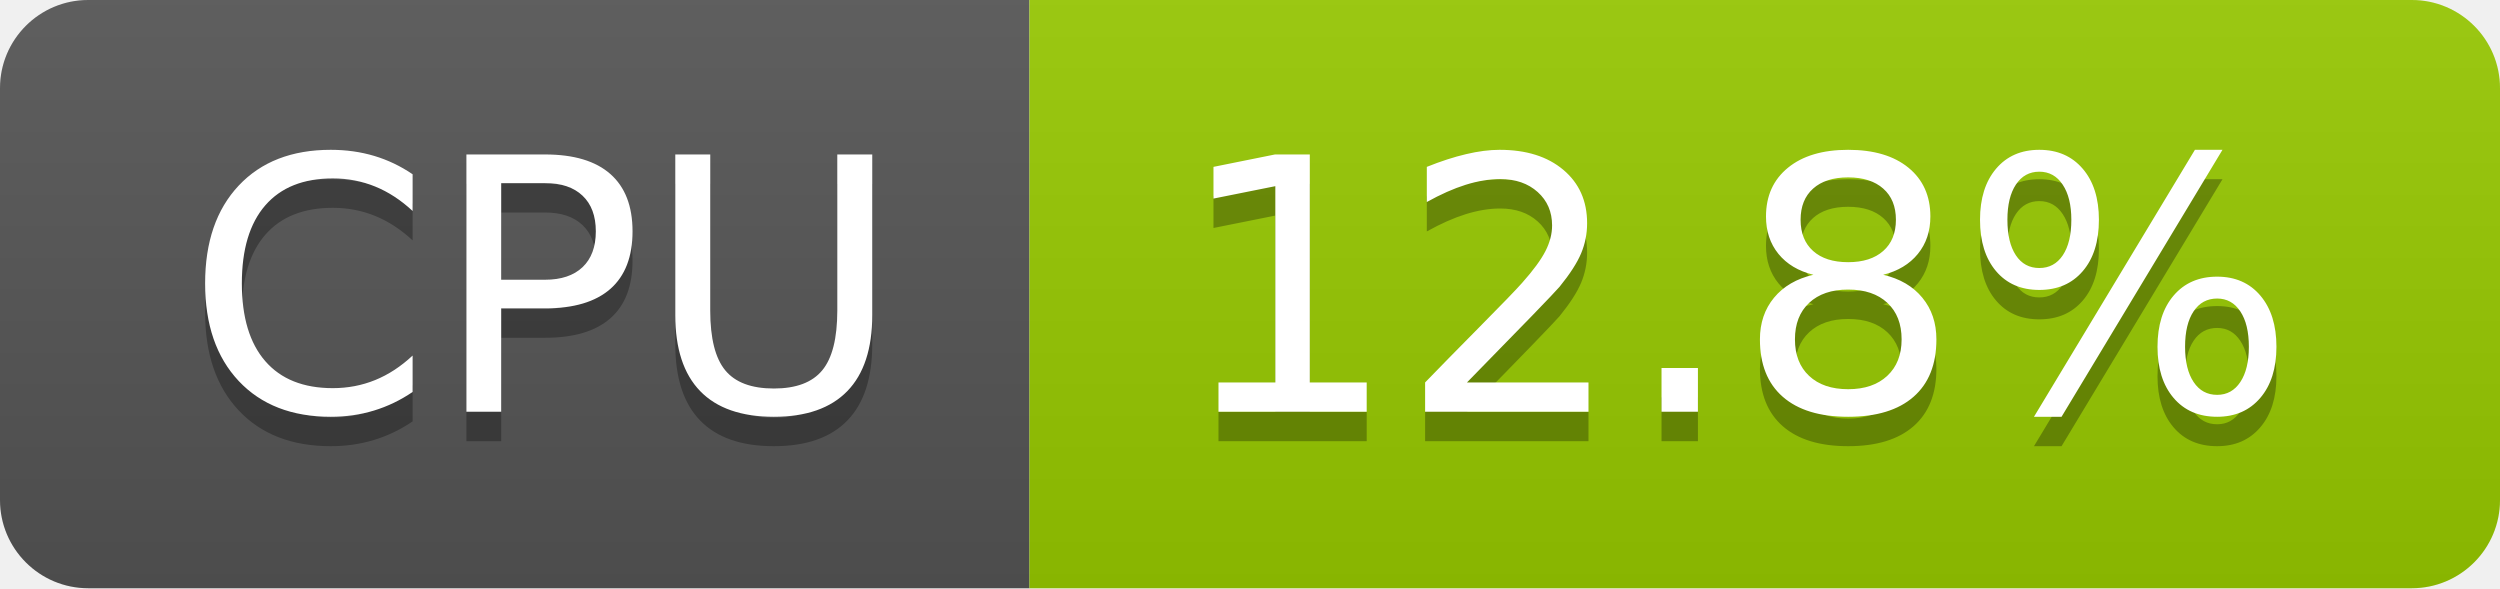
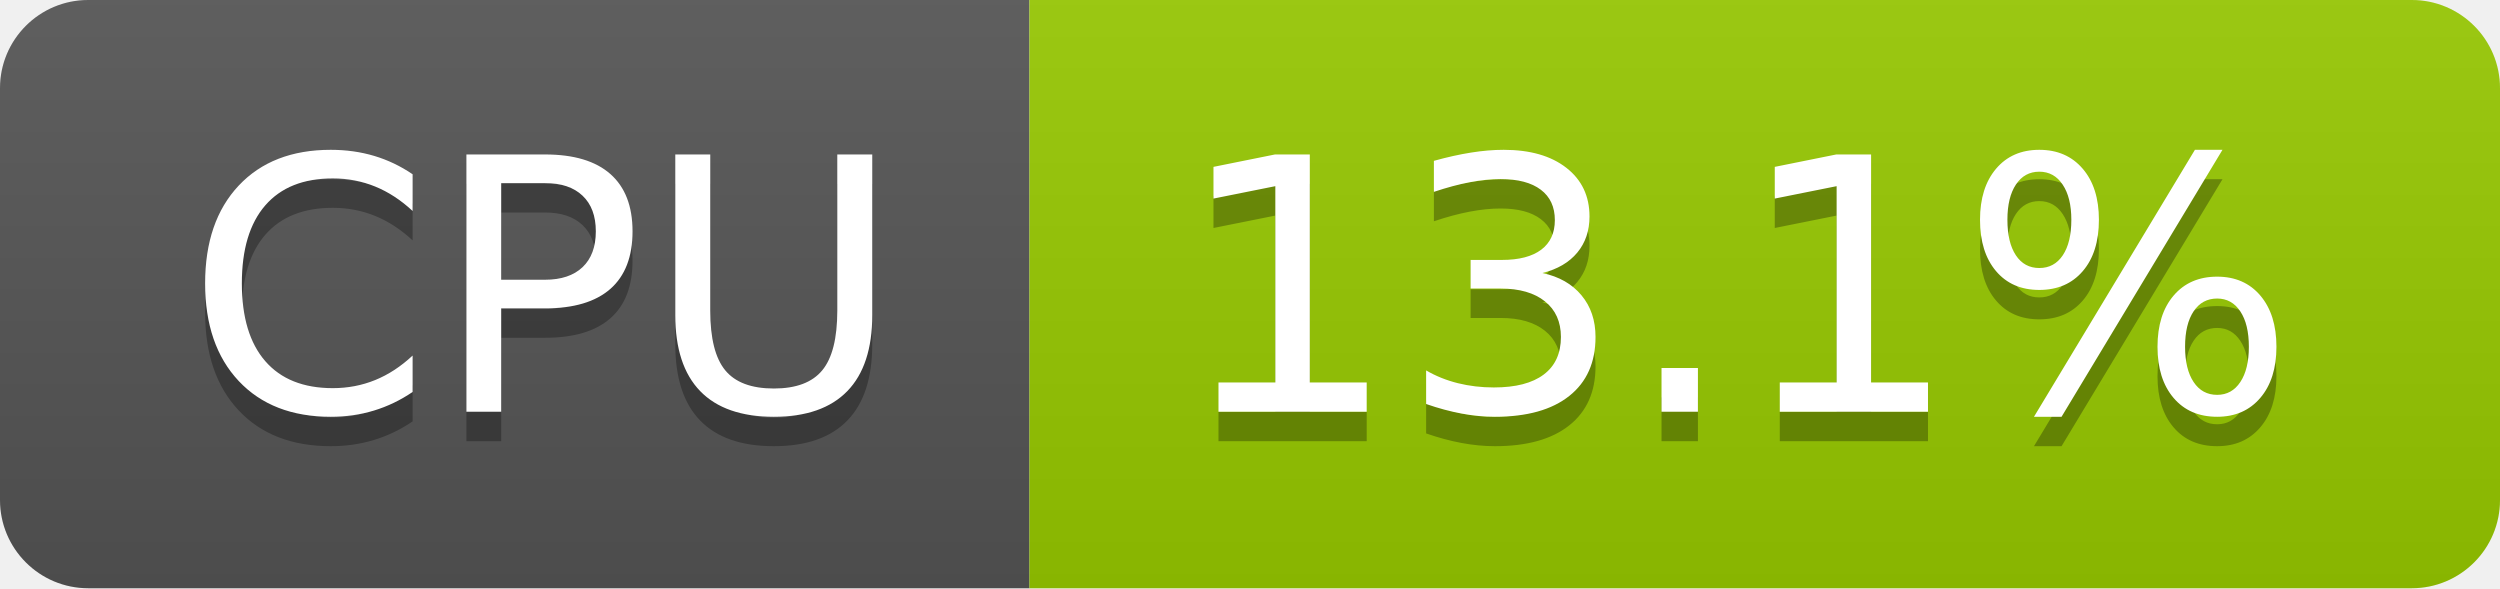
- <svg xmlns="http://www.w3.org/2000/svg" width="85" height="20" role="img" aria-label="CPU: 12.8%">
+ <svg xmlns="http://www.w3.org/2000/svg" width="85" height="20" role="img" aria-label="CPU: 13.1%">
  <linearGradient id="s" x2="0" y2="100%">
    <stop offset="0" stop-color="#bbb" stop-opacity=".1" />
    <stop offset="1" stop-opacity=".1" />
  </linearGradient>
  <clipPath id="r">
    <rect width="85" height="20" rx="3" fill="#fff" />
  </clipPath>
  <g clip-path="url(#r)">
    <rect width="35" height="20" fill="#555" />
    <rect x="35" width="50" height="20" fill="#97ca00" />
    <rect width="85" height="20" fill="url(#s)" />
  </g>
  <g fill="#fff" text-anchor="middle" font-family="Verdana,Geneva,DejaVu Sans,sans-serif" text-rendering="geometricPrecision" font-size="120">
    <text aria-hidden="true" x="185" y="150" fill="#010101" fill-opacity=".3" transform="scale(.1)" textLength="247">CPU</text>
    <text x="185" y="140" transform="scale(.1)" fill="#fff" textLength="247">CPU</text>
-     <text aria-hidden="true" x="590" y="150" fill="#010101" fill-opacity=".3" transform="scale(.1)" textLength="390">12.8%</text>
-     <text x="590" y="140" transform="scale(.1)" fill="#fff" textLength="390">12.8%</text>
+     <text aria-hidden="true" x="590" y="150" fill="#010101" fill-opacity=".3" transform="scale(.1)" textLength="390">13.1%</text>
+     <text x="590" y="140" transform="scale(.1)" fill="#fff" textLength="390">13.1%</text>
  </g>
</svg>
